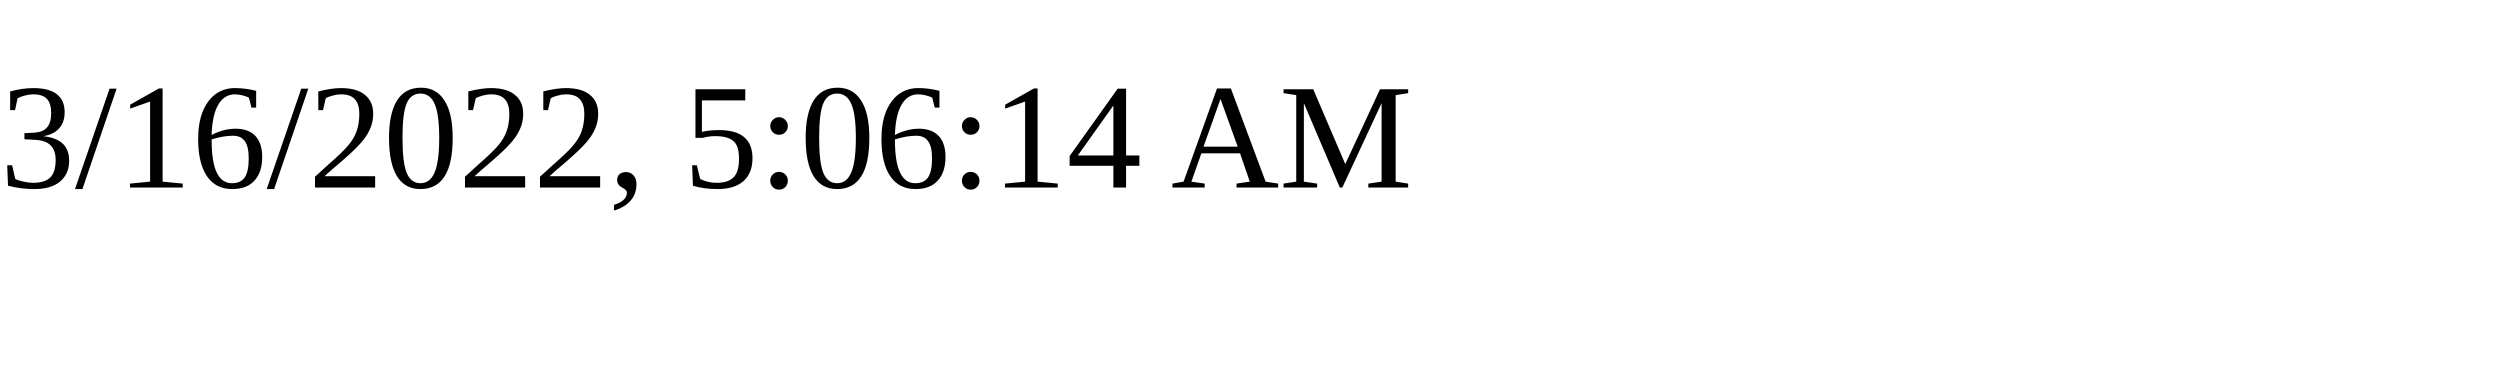
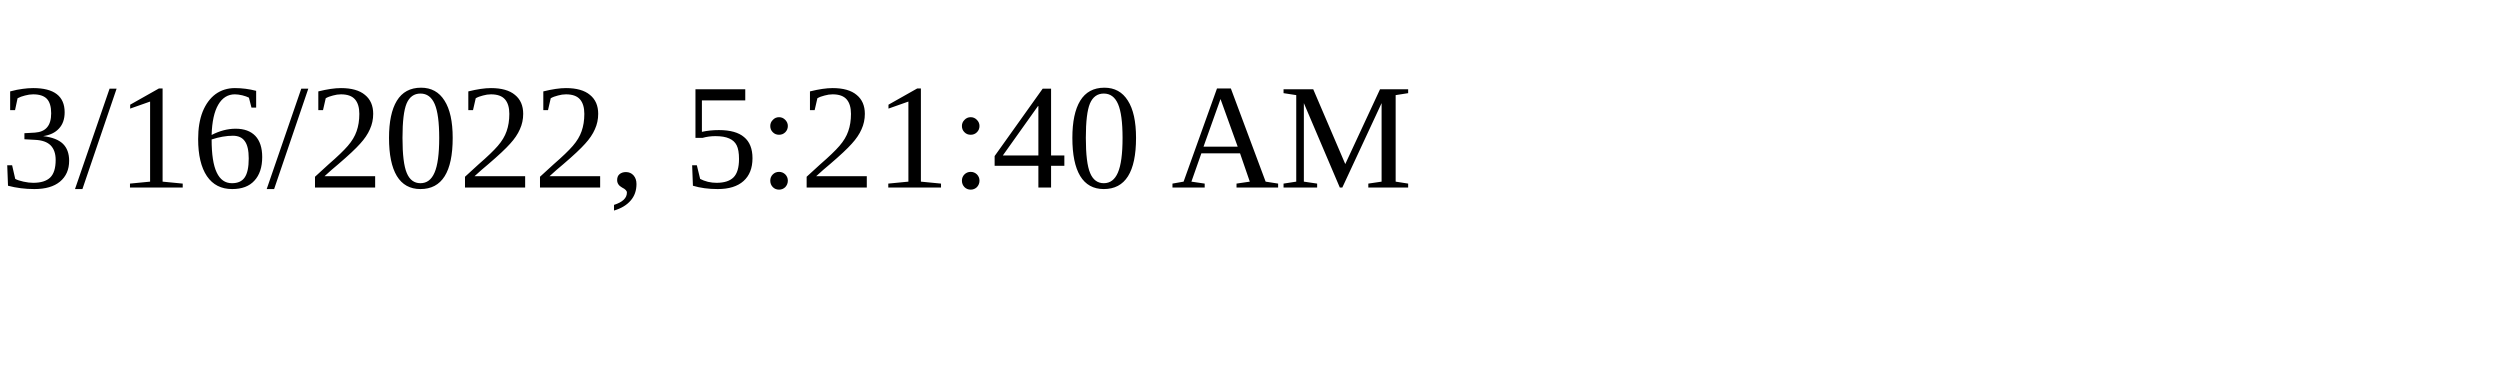
<svg xmlns="http://www.w3.org/2000/svg" height="30" width="200">
-   <text x="0" y="15">3/16/2022, 5:06:14 AM</text>
+   <text x="0" y="15">3/16/2022, 5:21:40 AM</text>
</svg>
